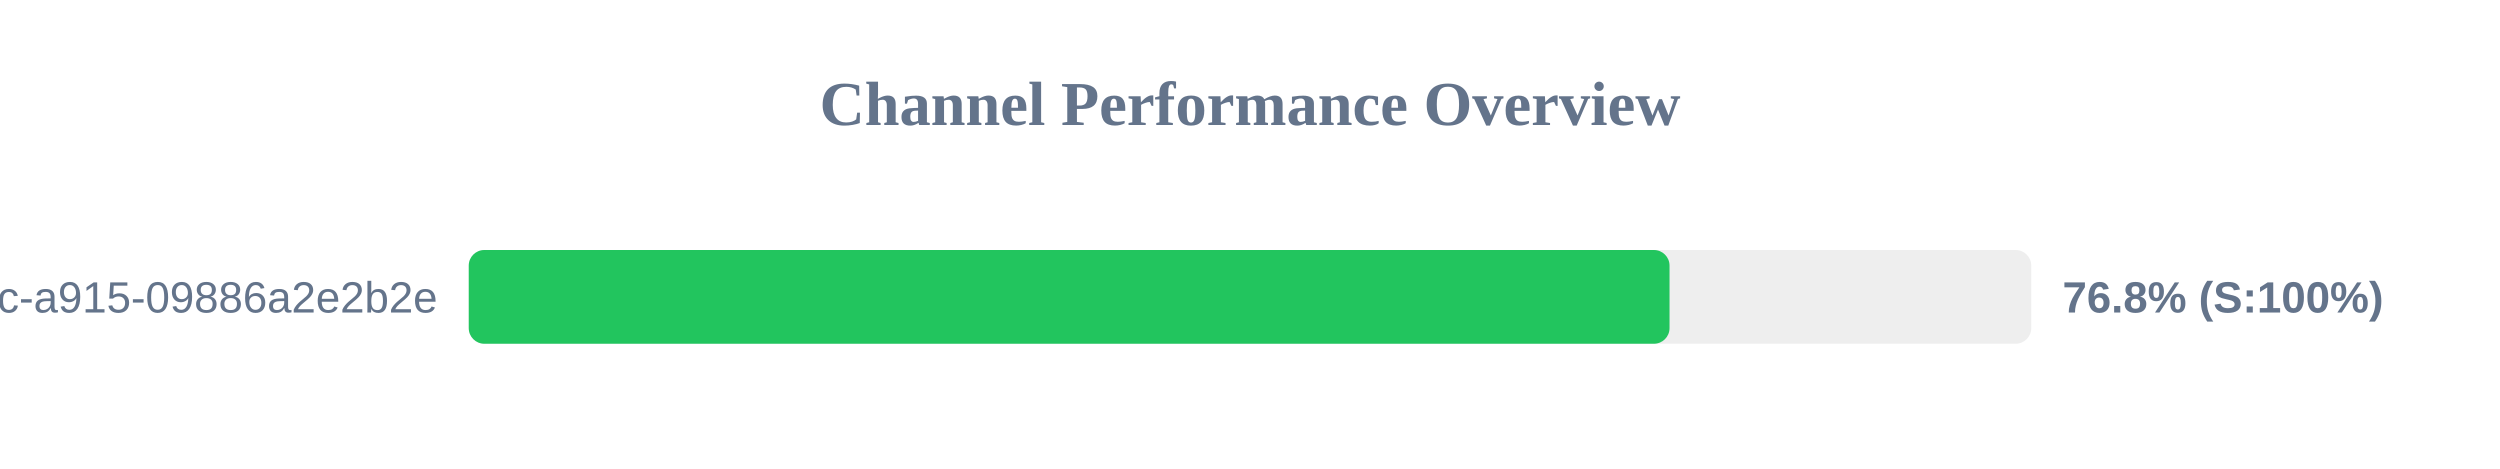
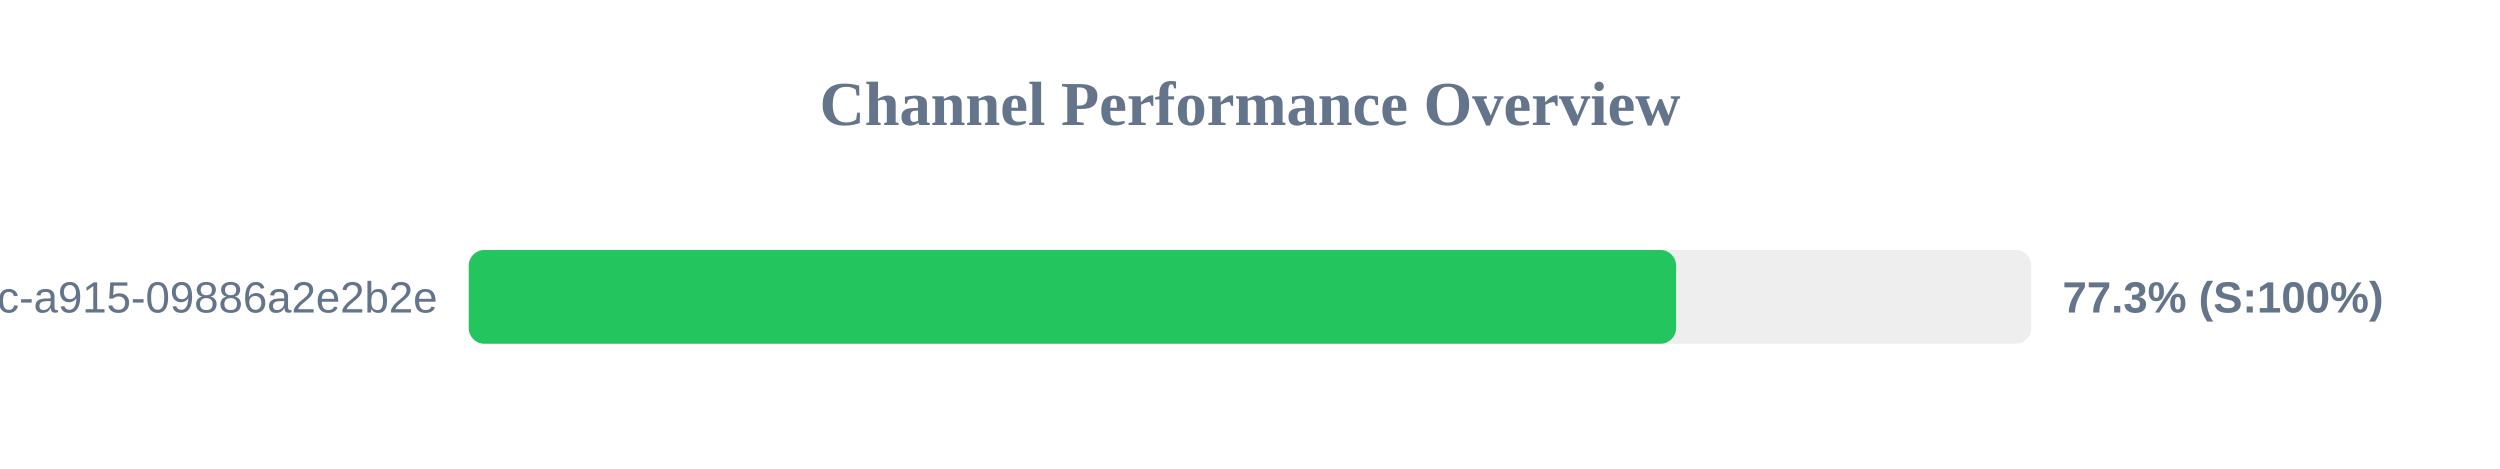
<svg xmlns="http://www.w3.org/2000/svg" width="800" height="150" version="1.1">
  <style>
        .row { font: 14px Arial; fill: #64748b; }
        .score { font: bold 14px Arial; fill: #64748b; }
    </style>
  <text x="400" y="40" text-anchor="middle" font-size="20px" font-weight="bold" fill="#64748b">Channel Performance Overview</text>
  <rect x="150" y="80" width="500" height="30" fill="#eee" rx="5" />
-   <rect x="150" y="80" width="384.25" height="30" fill="#22c55e" rx="5" />
+   <rect x="150" y="80" width="386.35" height="30" fill="#22c55e" rx="5" />
  <text x="140" y="100" text-anchor="end" class="row">?uuid=52816135-d3bc-46bc-a915-09886a2e2b2e</text>
-   <text x="660" y="100" text-anchor="start" class="score">76.8% (S:100%)</text>
+   <text x="660" y="100" text-anchor="start" class="score">77.3% (S:100%)</text>
</svg>
